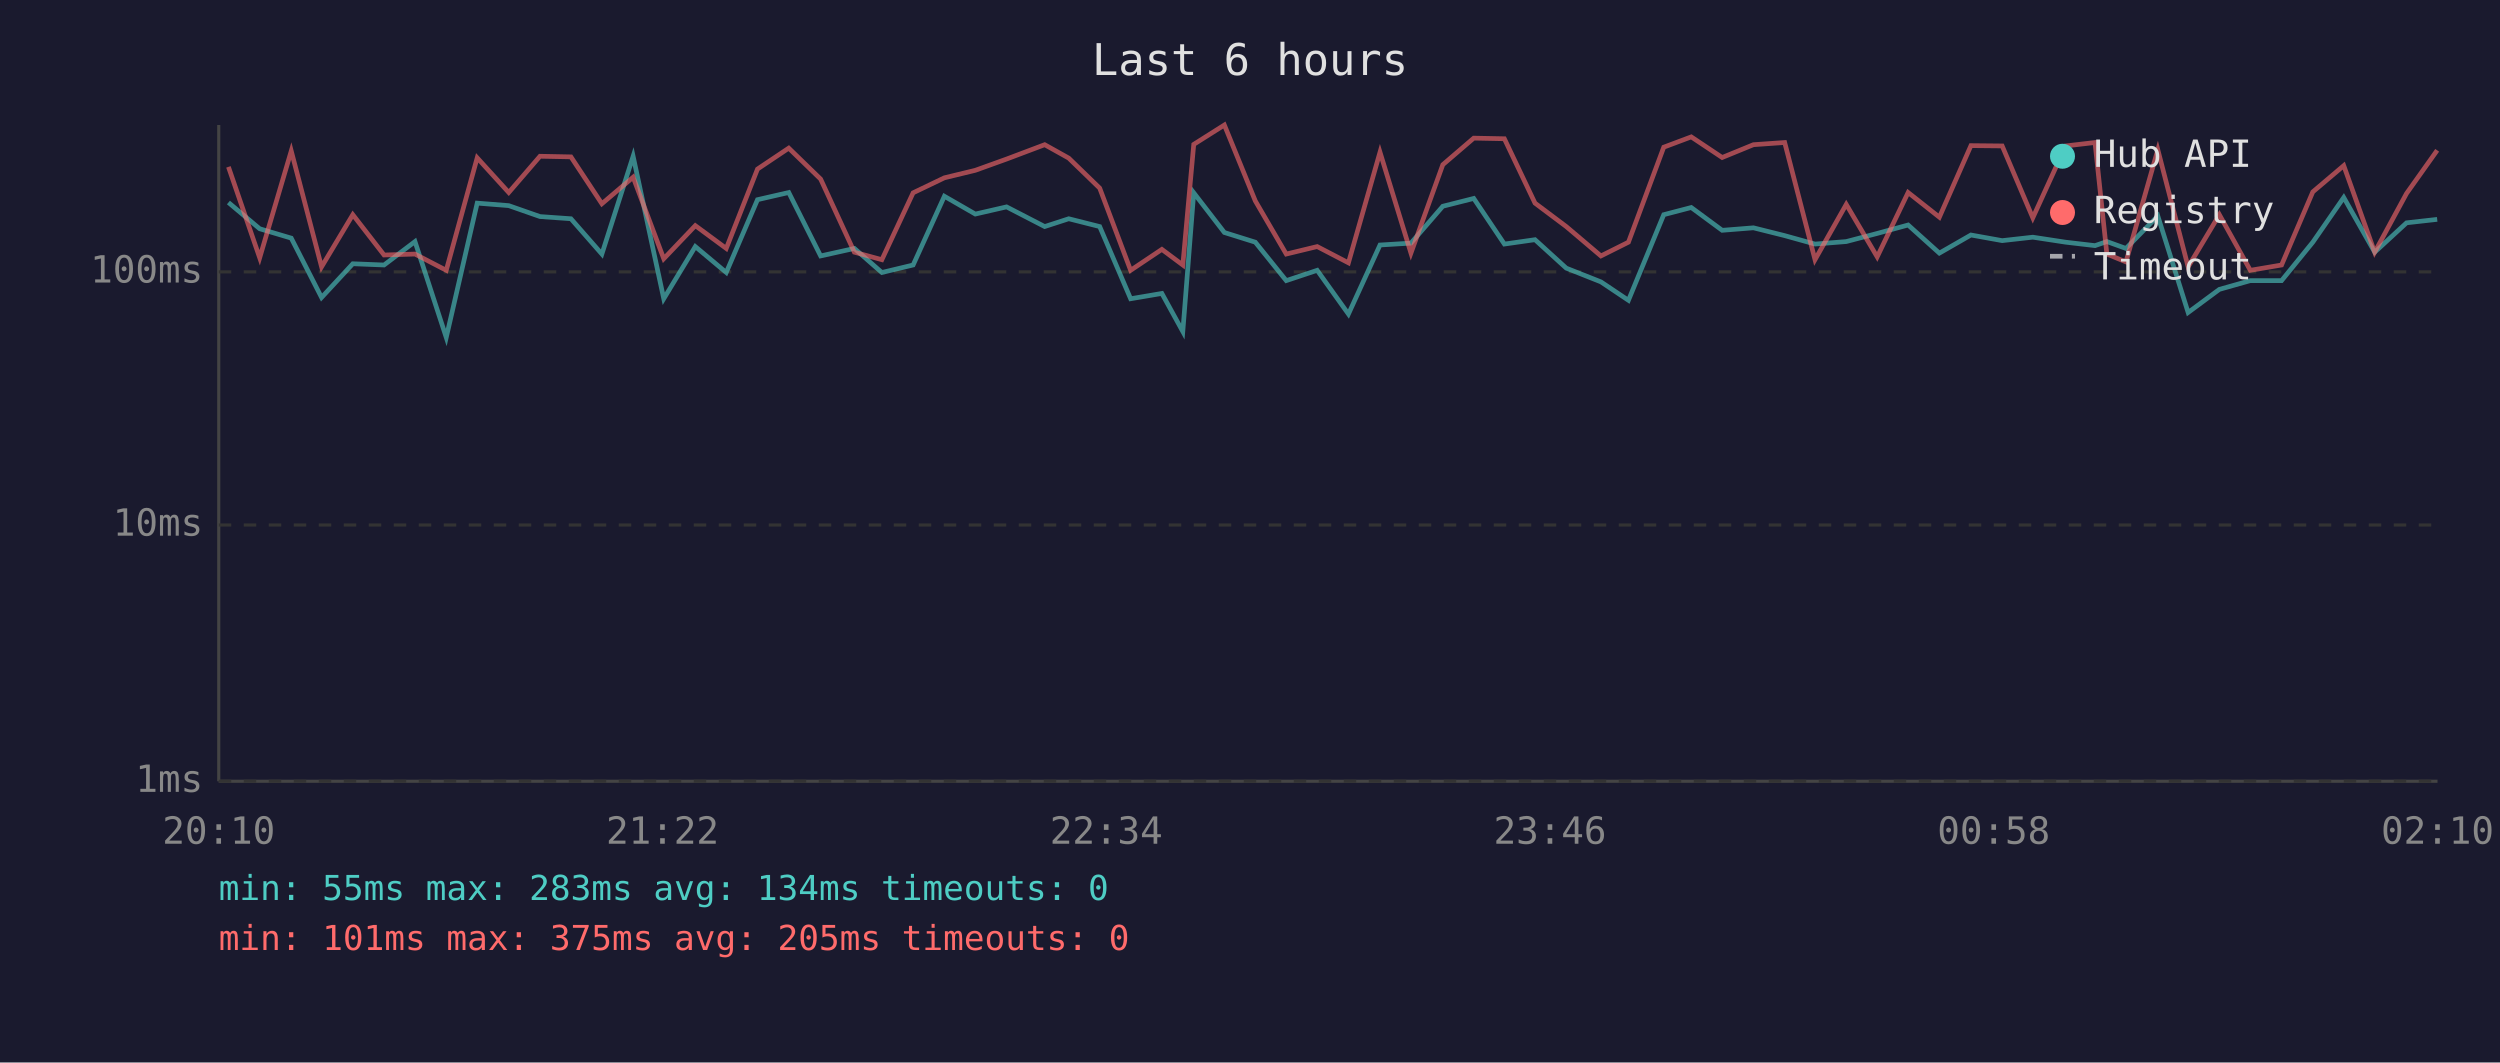
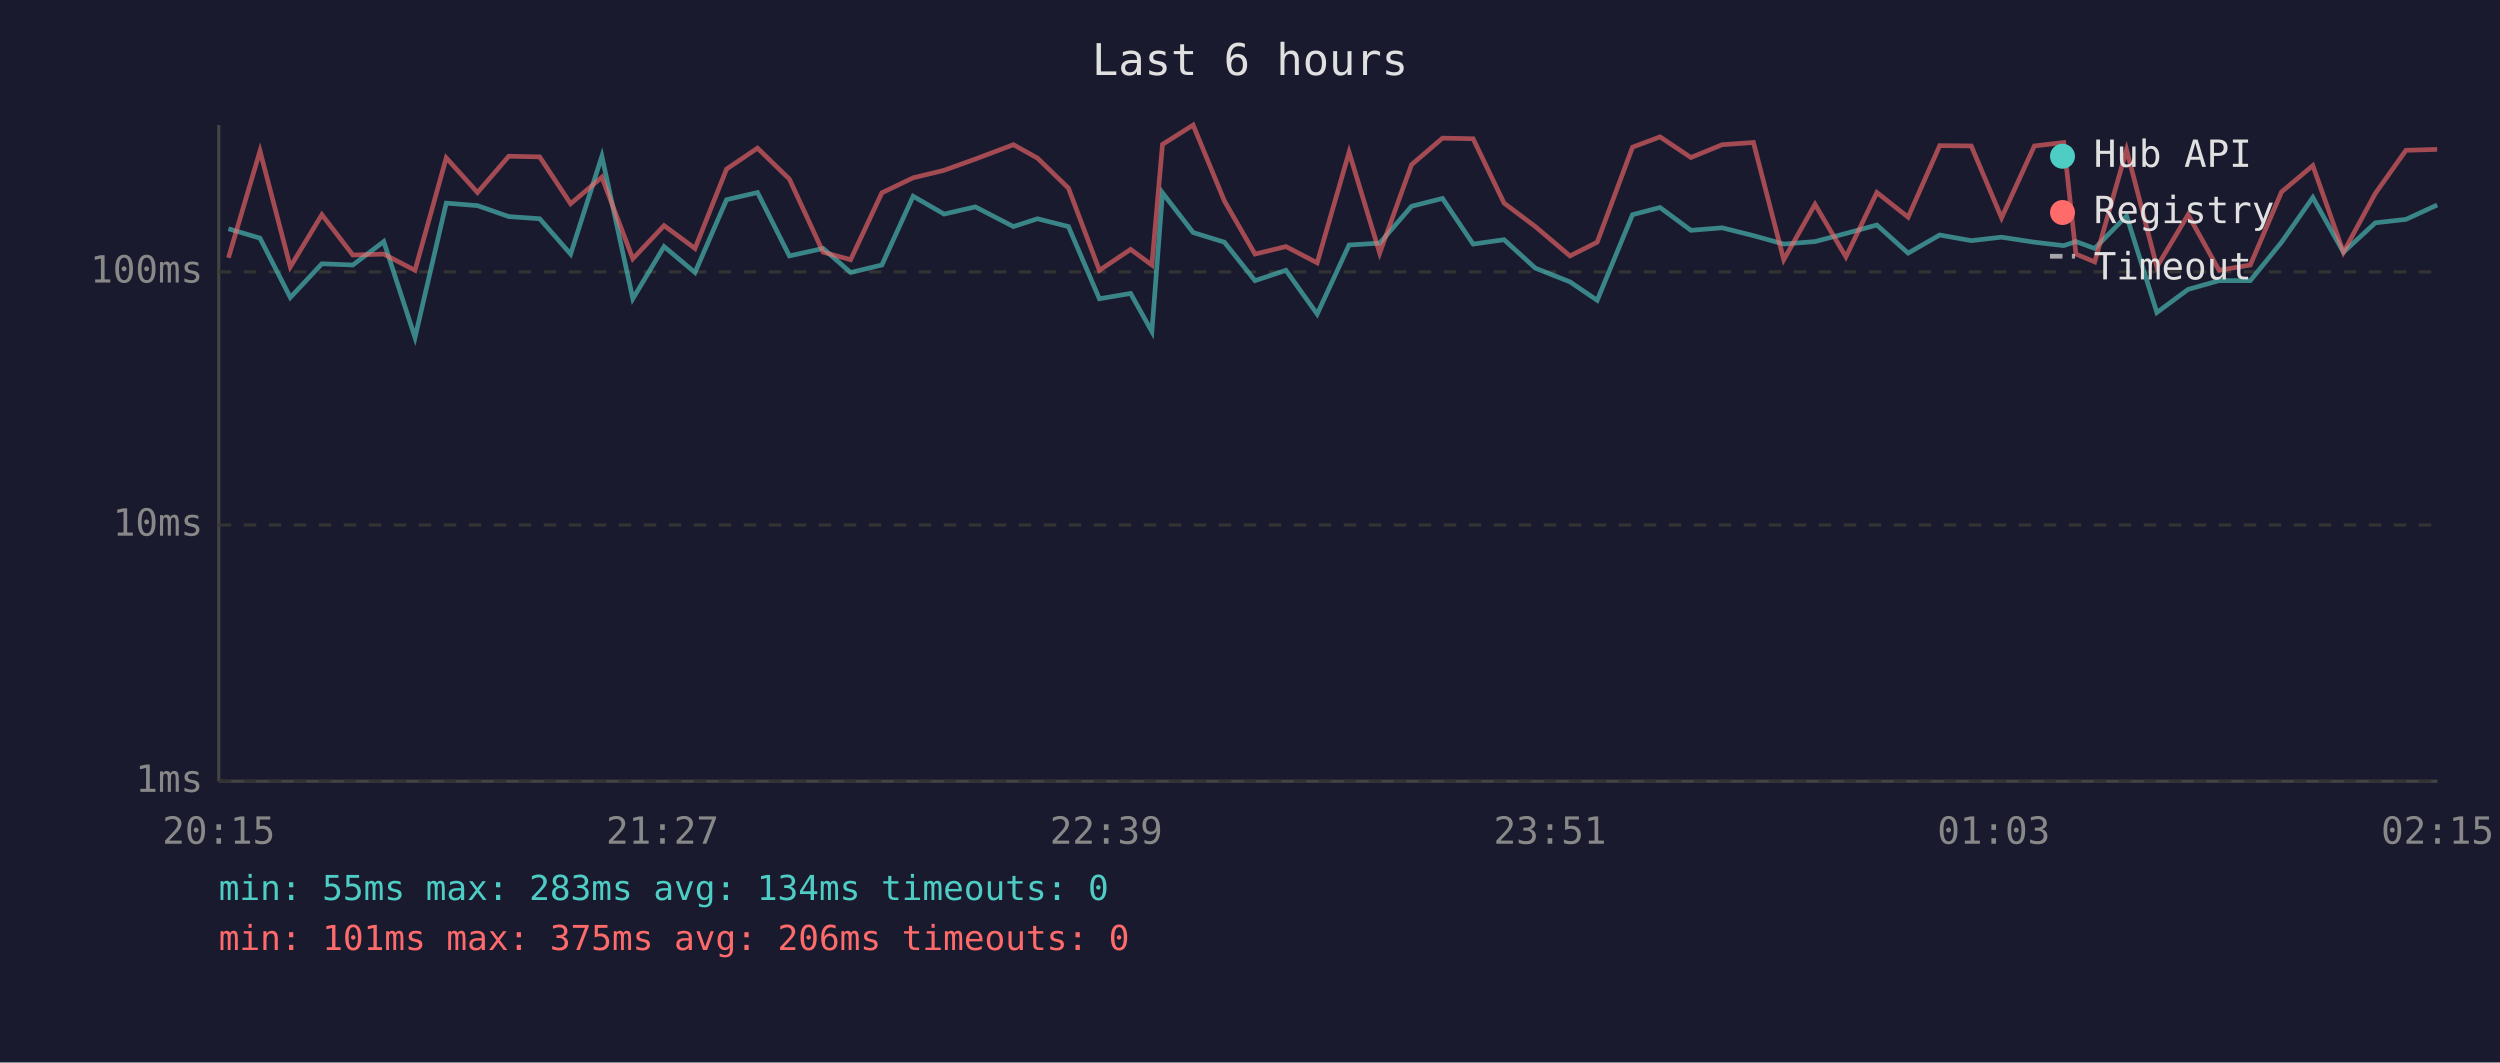
<svg xmlns="http://www.w3.org/2000/svg" viewBox="0 0 800 340" font-family="monospace" font-size="12">
  <rect width="800" height="340" fill="#1a1a2e" />
  <text x="400" y="24" fill="#e0e0e0" font-size="14" text-anchor="middle">Last 6 hours</text>
  <line x1="70" y1="40" x2="70" y2="250" stroke="#444" stroke-width="1" />
  <line x1="70" y1="250" x2="780" y2="250" stroke="#444" stroke-width="1" />
  <line x1="70" y1="250" x2="780" y2="250" stroke="#333" stroke-width="1" stroke-dasharray="4" />
  <text x="65" y="250" fill="#888" text-anchor="end" dominant-baseline="middle">1ms</text>
  <line x1="70" y1="168" x2="780" y2="168" stroke="#333" stroke-width="1" stroke-dasharray="4" />
  <text x="65" y="168" fill="#888" text-anchor="end" dominant-baseline="middle">10ms</text>
  <line x1="70" y1="87" x2="780" y2="87" stroke="#333" stroke-width="1" stroke-dasharray="4" />
  <text x="65" y="87" fill="#888" text-anchor="end" dominant-baseline="middle">100ms</text>
-   <text x="70" y="270" fill="#888" text-anchor="middle">20:10</text>
-   <text x="212" y="270" fill="#888" text-anchor="middle">21:22</text>
-   <text x="354" y="270" fill="#888" text-anchor="middle">22:34</text>
-   <text x="496" y="270" fill="#888" text-anchor="middle">23:46</text>
-   <text x="638" y="270" fill="#888" text-anchor="middle">00:58</text>
-   <text x="780" y="270" fill="#888" text-anchor="middle">02:10</text>
-   <polyline points="73.1,64.8 83.1,73.2 93.2,76.2 102.9,95.2 112.9,84.4 122.9,84.8 132.8,77.3 142.8,108.0 152.7,65.0 162.8,65.8 172.8,69.3 182.7,70.0 192.6,81.3 202.6,50.0 212.4,95.6 222.5,78.9 232.4,87.2 242.4,63.9 252.4,61.6 262.6,81.9 273.4,79.5 282.2,87.2 292.2,84.8 302.2,62.8 312.1,68.5 322.1,66.2 334.3,72.5 342.0,70.0 351.9,72.5 361.8,95.6 371.8,93.9 378.5,106.1 382.0,61.7 391.8,74.4 401.7,77.5 411.6,89.8 421.5,86.5 431.5,100.5 441.6,78.4 451.5,77.8 461.7,66.0 471.6,63.5 481.4,78.1 491.2,76.7 501.2,85.8 512.3,90.2 521.1,96.1 532.4,68.7 541.2,66.4 551.1,73.7 561.1,72.9 571.1,75.4 580.8,78.1 590.8,77.3 600.7,74.7 610.6,72.0 620.6,81.0 630.7,75.2 640.7,77.0 650.5,75.9 661.0,77.5 670.4,78.6 674.2,77.3 680.3,79.5 690.5,69.1 700.2,100.0 710.2,92.6 720.1,89.8 730.1,89.8 740.1,77.5 750.0,63.2 759.9,80.7 770.1,71.3 779.9,70.2" fill="none" stroke="#4ecdc4" stroke-width="1.5" opacity="0.6" />
-   <polyline points="73.1,53.4 83.1,82.5 93.2,48.3 102.9,85.4 112.9,68.7 122.9,81.6 132.8,81.3 142.8,86.5 152.7,50.5 162.8,61.6 172.8,50.0 182.7,50.2 192.6,65.2 202.6,56.7 212.4,82.8 222.5,72.2 232.4,79.5 242.4,54.1 252.4,47.4 262.6,57.3 273.4,80.7 282.2,83.1 292.2,61.7 302.2,56.9 312.1,54.5 322.1,50.9 334.3,46.3 342.0,50.6 351.9,60.2 361.8,86.5 371.8,79.8 378.5,84.8 382.0,46.2 391.8,40.0 401.7,64.3 411.6,81.3 421.5,78.9 431.5,84.1 441.6,48.7 451.5,81.0 461.7,52.7 471.6,44.2 481.4,44.4 491.2,65.0 501.2,72.5 512.3,81.9 521.1,77.5 532.4,47.1 541.2,43.8 551.1,50.4 561.1,46.3 571.1,45.6 580.8,83.1 590.8,65.4 600.7,82.2 610.6,61.6 620.6,69.5 630.7,46.6 640.7,46.7 650.5,69.7 661.0,46.7 670.4,45.6 674.2,81.3 680.3,83.8 690.5,47.9 700.2,85.4 710.2,68.7 720.1,86.5 730.1,84.8 740.1,61.4 750.0,53.0 759.9,80.7 770.1,61.9 779.9,48.1" fill="none" stroke="#ff6b6b" stroke-width="1.5" opacity="0.6" />
+   <text x="70" y="270" fill="#888" text-anchor="middle">20:15</text>
+   <text x="212" y="270" fill="#888" text-anchor="middle">21:27</text>
+   <text x="354" y="270" fill="#888" text-anchor="middle">22:39</text>
+   <text x="496" y="270" fill="#888" text-anchor="middle">23:51</text>
+   <text x="638" y="270" fill="#888" text-anchor="middle">01:03</text>
+   <text x="780" y="270" fill="#888" text-anchor="middle">02:15</text>
+   <polyline points="73.1,73.2 83.2,76.2 92.9,95.2 103.0,84.4 112.9,84.8 122.8,77.3 132.8,108.0 142.8,65.0 152.8,65.8 162.8,69.3 172.7,70.0 182.6,81.3 192.6,50.0 202.5,95.6 212.5,78.9 222.4,87.2 232.5,63.9 242.4,61.6 252.6,81.9 263.4,79.5 272.2,87.2 282.2,84.8 292.2,62.8 302.1,68.5 312.1,66.2 324.3,72.5 332.0,70.0 341.9,72.5 351.8,95.6 361.8,93.9 368.6,106.1 372.0,61.7 381.8,74.4 391.8,77.5 401.6,89.8 411.5,86.5 421.5,100.5 431.7,78.4 441.5,77.8 451.7,66.0 461.6,63.5 471.4,78.1 481.3,76.7 491.3,85.8 502.4,90.2 511.1,96.1 522.4,68.7 531.2,66.4 541.1,73.7 551.1,72.9 561.1,75.4 570.8,78.1 580.8,77.3 590.7,74.7 600.6,72.0 610.6,81.0 620.7,75.2 630.8,77.0 640.5,75.9 651.0,77.5 660.4,78.6 664.3,77.3 670.3,79.5 680.5,69.1 690.2,100.0 700.2,92.6 710.1,89.8 720.1,89.8 730.1,77.5 740.1,63.2 749.9,80.7 760.1,71.3 769.9,70.2 779.9,65.6" fill="none" stroke="#4ecdc4" stroke-width="1.5" opacity="0.6" />
+   <polyline points="73.1,82.5 83.2,48.3 92.9,85.4 103.0,68.7 112.9,81.6 122.8,81.3 132.8,86.5 142.8,50.5 152.8,61.6 162.8,50.0 172.7,50.2 182.6,65.2 192.6,56.7 202.5,82.8 212.5,72.2 222.4,79.5 232.5,54.1 242.4,47.4 252.6,57.3 263.4,80.7 272.2,83.1 282.2,61.7 292.2,56.9 302.1,54.5 312.1,50.9 324.3,46.3 332.0,50.6 341.9,60.2 351.8,86.5 361.8,79.8 368.6,84.8 372.0,46.2 381.8,40.0 391.8,64.3 401.6,81.3 411.5,78.9 421.5,84.1 431.7,48.7 441.5,81.0 451.7,52.7 461.6,44.2 471.4,44.4 481.3,65.0 491.3,72.5 502.4,81.9 511.1,77.5 522.4,47.1 531.2,43.8 541.1,50.4 551.1,46.3 561.1,45.6 570.8,83.1 580.8,65.4 590.7,82.2 600.6,61.6 610.6,69.5 620.7,46.6 630.8,46.7 640.5,69.7 651.0,46.7 660.4,45.6 664.3,81.3 670.3,83.8 680.5,47.9 690.2,85.4 700.2,68.7 710.1,86.5 720.1,84.8 730.1,61.4 740.1,53.0 749.9,80.7 760.1,61.9 769.9,48.1 779.9,47.8" fill="none" stroke="#ff6b6b" stroke-width="1.5" opacity="0.6" />
  <circle cx="660" cy="50" r="4" fill="#4ecdc4" />
  <text x="670" y="50" fill="#e0e0e0" dominant-baseline="middle">Hub API</text>
  <circle cx="660" cy="68" r="4" fill="#ff6b6b" />
  <text x="670" y="68" fill="#e0e0e0" dominant-baseline="middle">Registry</text>
  <line x1="656" y1="82" x2="664" y2="82" stroke="#e0e0e0" stroke-width="1.5" stroke-dasharray="4,3" opacity="0.7" />
  <text x="670" y="86" fill="#e0e0e0" dominant-baseline="middle">Timeout</text>
  <text x="70" y="288" fill="#4ecdc4" font-size="11">min: 55ms  max: 283ms  avg: 134ms  timeouts: 0</text>
-   <text x="70" y="304" fill="#ff6b6b" font-size="11">min: 101ms  max: 375ms  avg: 205ms  timeouts: 0</text>
+   <text x="70" y="304" fill="#ff6b6b" font-size="11">min: 101ms  max: 375ms  avg: 206ms  timeouts: 0</text>
</svg>
